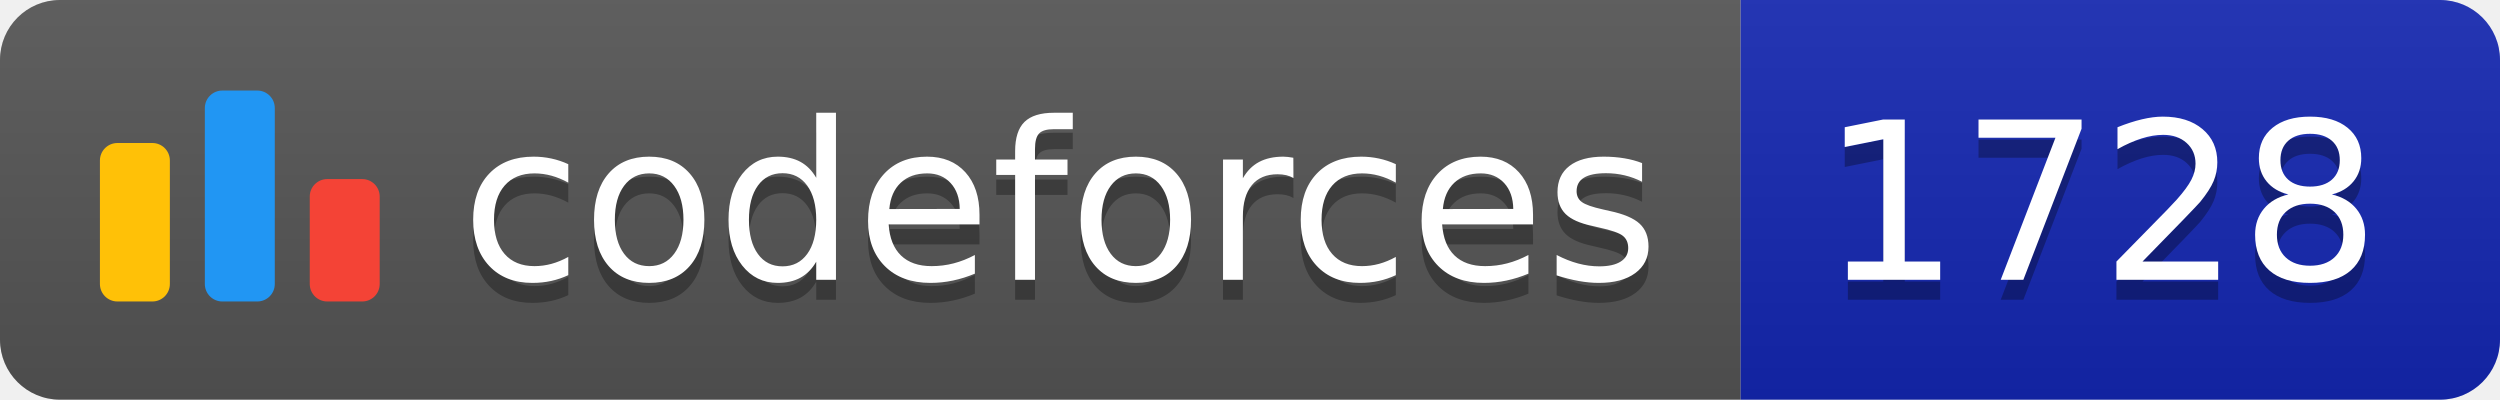
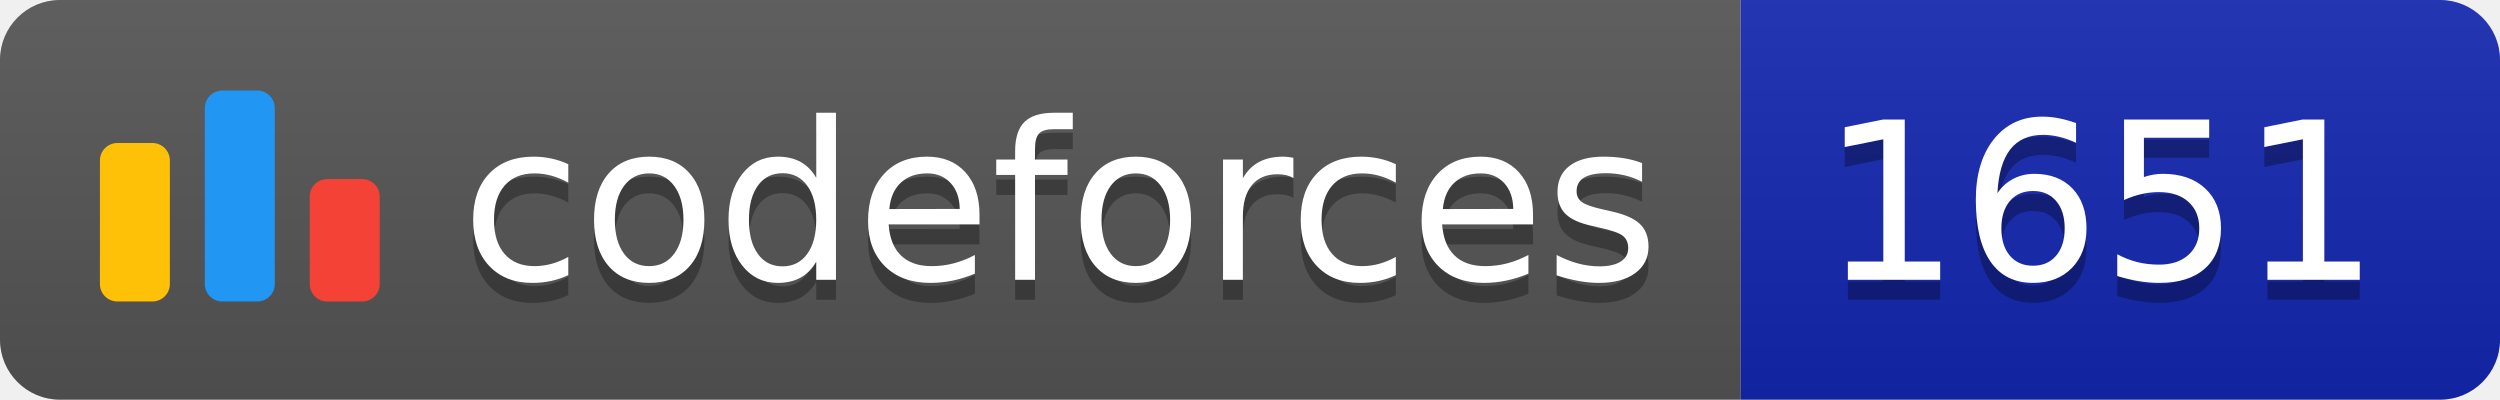
<svg xmlns="http://www.w3.org/2000/svg" width="125.1" height="20">
  <linearGradient id="smooth" x2="0" y2="100%">
    <stop offset="0" stop-color="#bbb" stop-opacity=".1" />
    <stop offset="1" stop-opacity=".1" />
  </linearGradient>
  <clipPath id="round">
    <rect width="125.1" height="20" rx="3" fill="#fff" />
  </clipPath>
  <g clip-path="url(#round)">
    <rect width="87.1" height="20" fill="#555" />
    <rect x="87.1" width="38.0" height="20" fill="#1427B2" />
    <rect width="125.1" height="20" fill="url(#smooth)" />
  </g>
  <g fill="#fff" text-anchor="middle" font-family="DejaVu Sans,Verdana,Geneva,sans-serif" font-size="110">
    <svg x="5" y="3" class="logo" width="14" height="14" viewBox="0 0 32 25" fill="none">
      <rect y="6" width="8" height="18.125" rx="2" fill="#FFC107" />
      <rect x="24" y="10.125" width="8" height="14" rx="2" fill="#F44336" />
      <rect x="12" width="8" height="24.125" rx="2" fill="#2196F3" />
    </svg>
    <text x="530.5" y="150" fill="#010101" fill-opacity=".3" transform="scale(0.1)" textLength="601.0" lengthAdjust="spacing">codeforces
        </text>
    <text x="530.5" y="140" transform="scale(0.1)" textLength="601.0" lengthAdjust="spacing">codeforces</text>
-     <text x="1051.0" y="150" fill="#010101" fill-opacity=".3" transform="scale(0.1)" textLength="280.0" lengthAdjust="spacing">1728
+     <text x="1051.0" y="150" fill="#010101" fill-opacity=".3" transform="scale(0.1)" textLength="280.0" lengthAdjust="spacing">1651
        </text>
-     <text x="1051.0" y="140" transform="scale(0.1)" textLength="280.0" lengthAdjust="spacing">1728</text>
+     <text x="1051.0" y="140" transform="scale(0.1)" textLength="280.0" lengthAdjust="spacing">1651</text>
  </g>
</svg>
